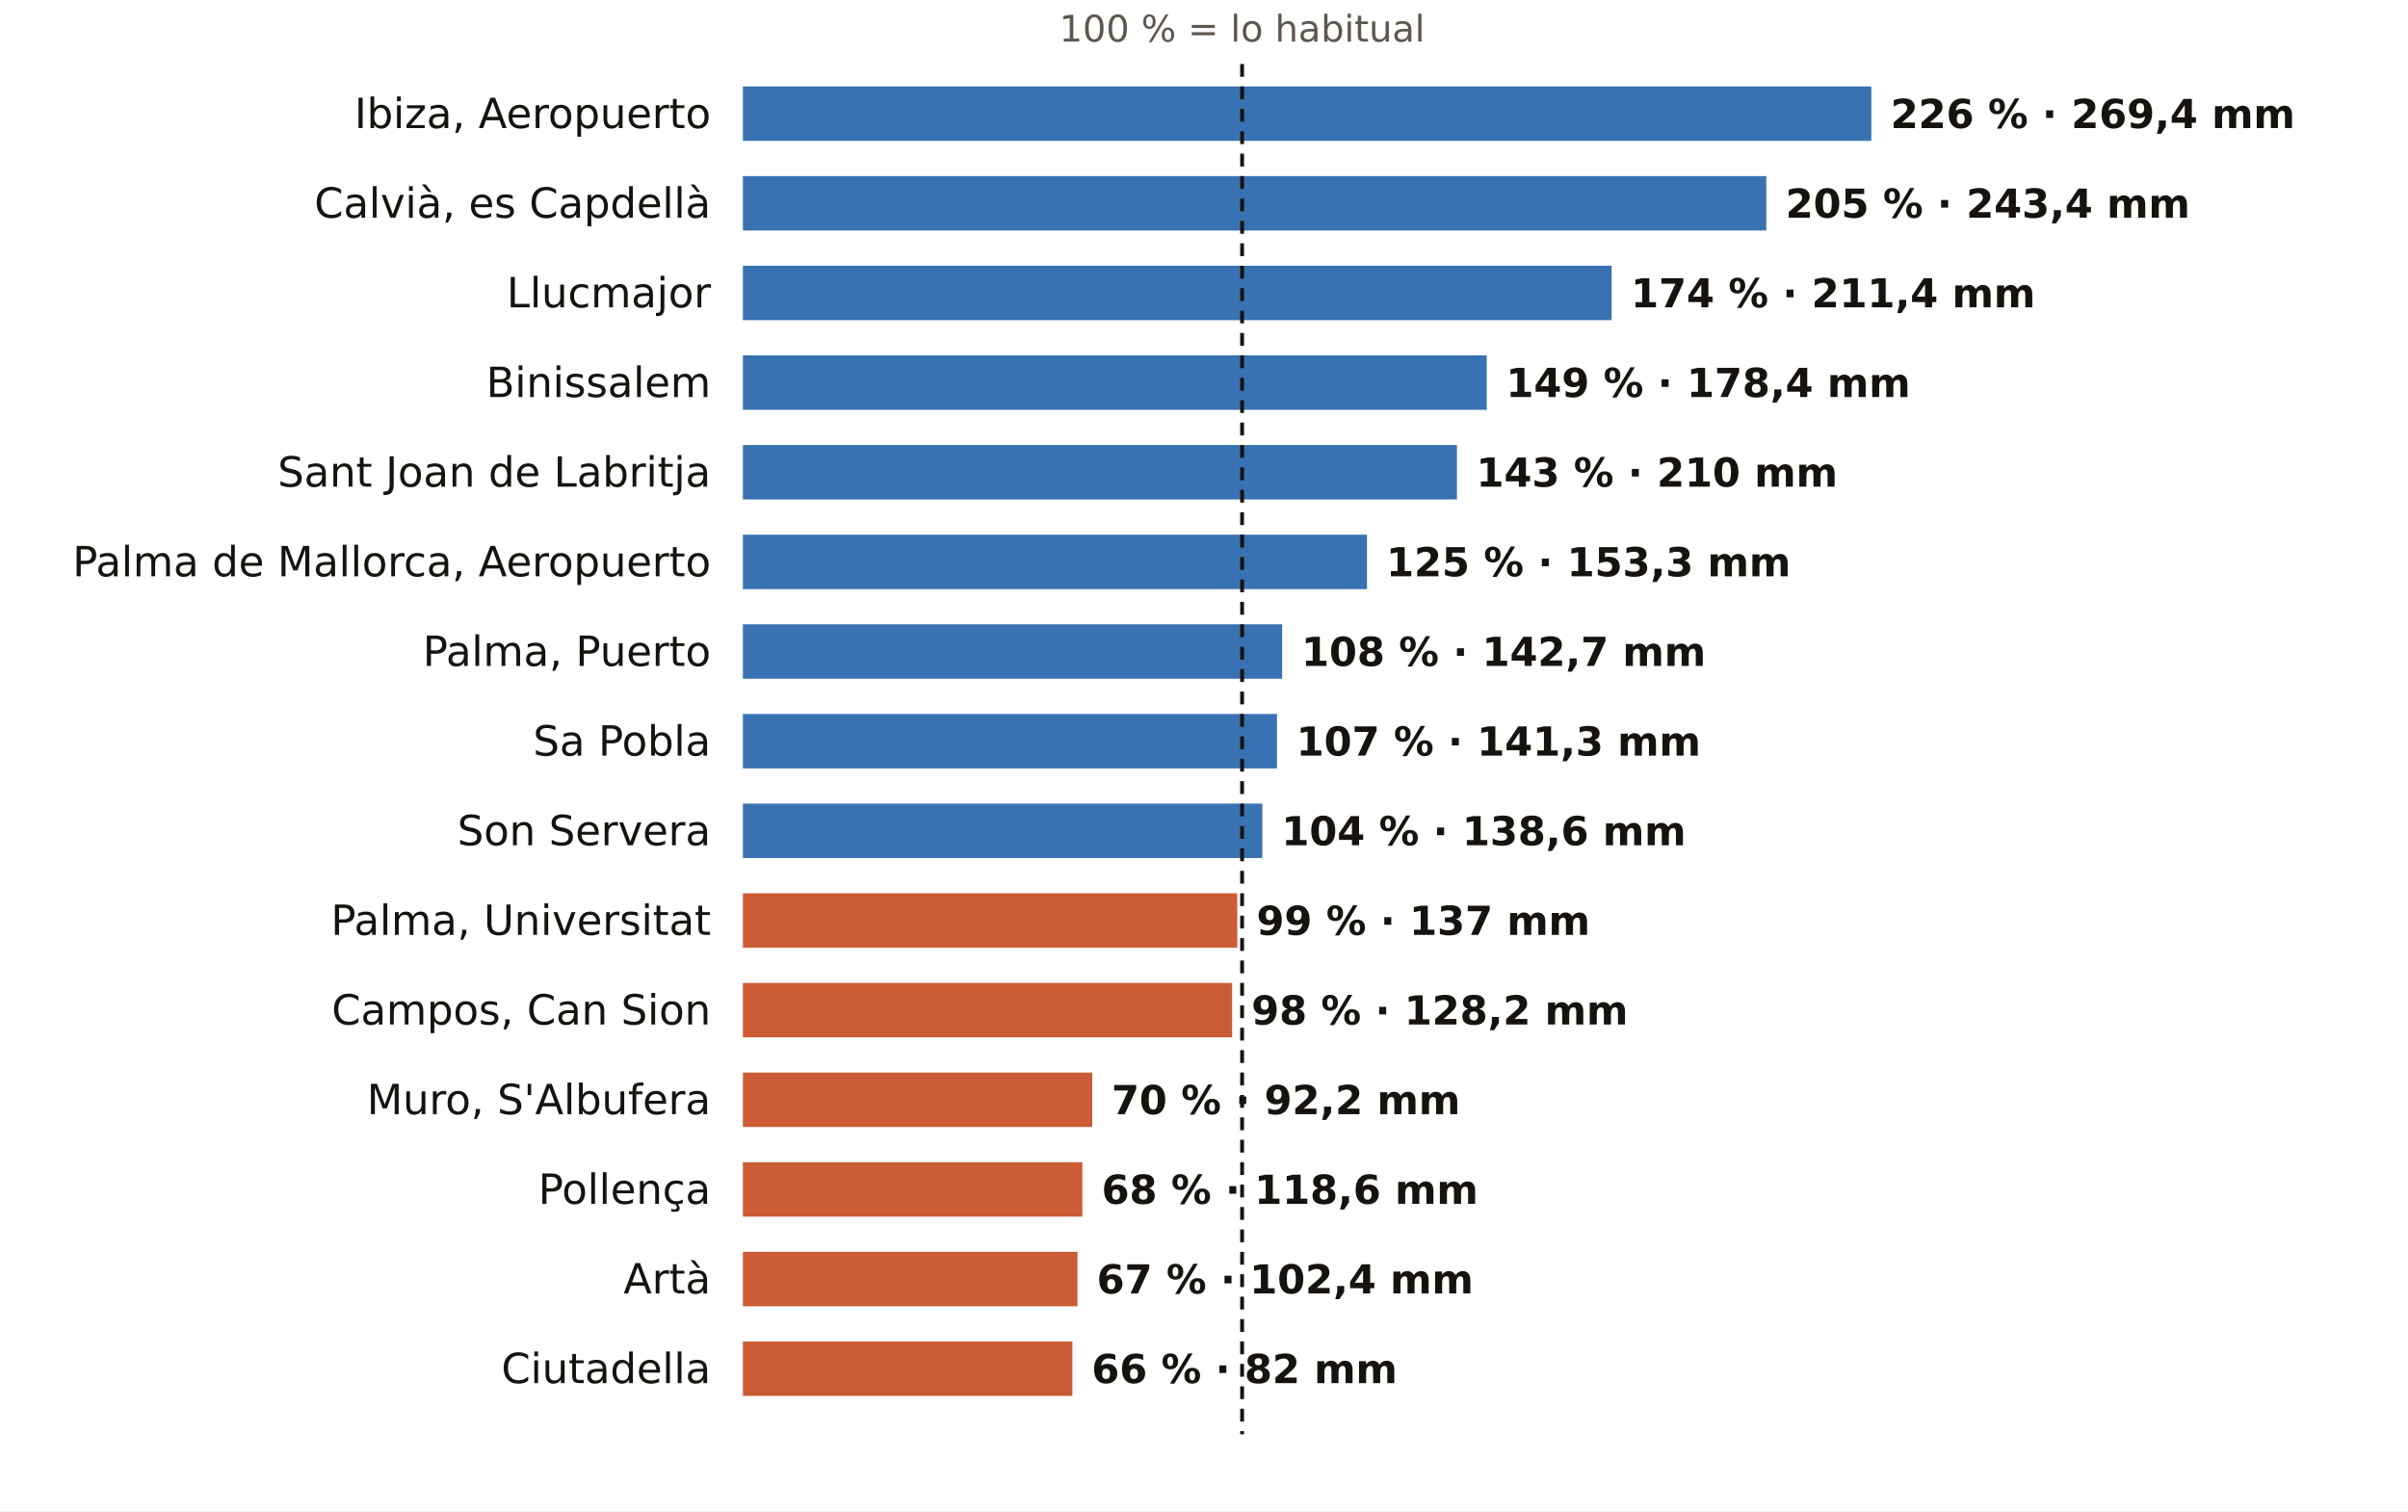
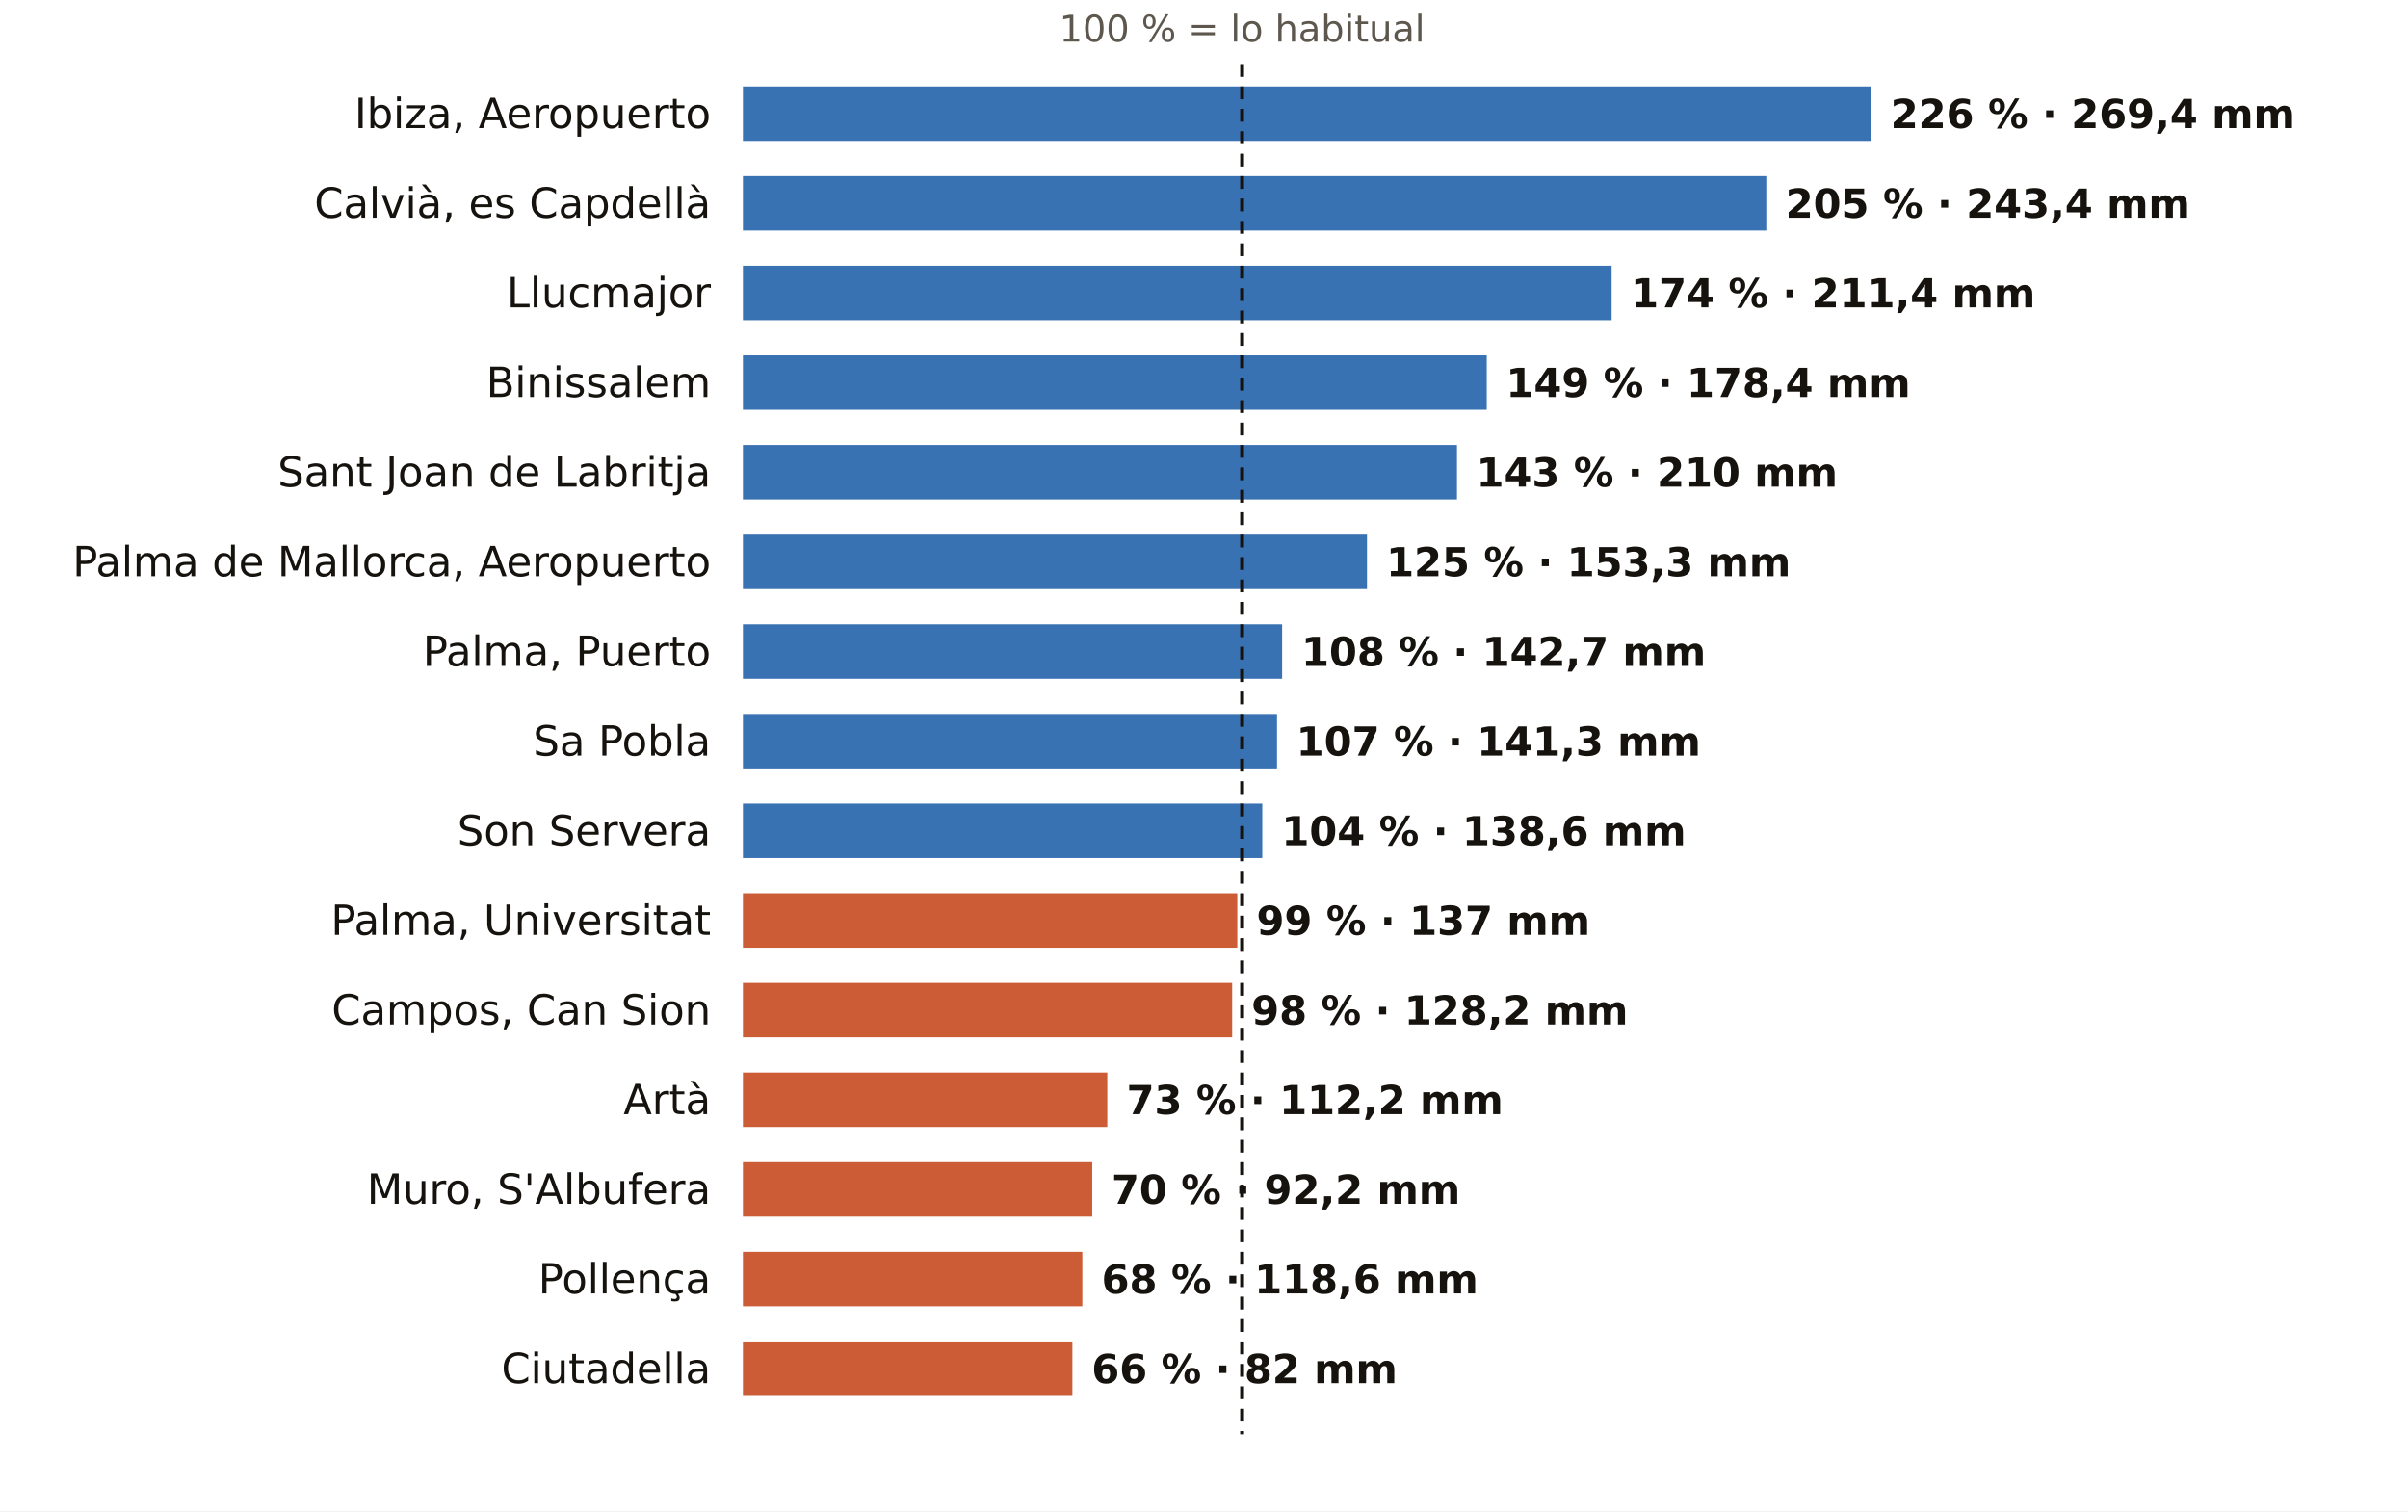
<svg xmlns="http://www.w3.org/2000/svg" viewBox="0 0 752 472" width="752" height="472" role="img" aria-label="El otoño en los pluviómetros de AEMET de Illes Balears: % de lo habitual">
  <rect width="752" height="472" fill="#FFFFFF" />
  <text x="387.9" y="13.0" font-size="11.5" fill="#5E574E" text-anchor="middle" font-weight="400" font-family="Public Sans, DejaVu Sans, Arial, sans-serif">100 % = lo habitual</text>
  <text x="222.0" y="40.0" font-size="13" fill="#16130F" text-anchor="end" font-weight="500" font-family="Public Sans, DejaVu Sans, Arial, sans-serif">Ibiza, Aeropuerto</text>
  <rect x="232" y="27" width="352.4" height="17" fill="#1F5FA8" opacity="0.88" />
  <text x="590.4" y="40.0" font-size="12.5" fill="#16130F" text-anchor="start" font-weight="600" font-family="Public Sans, DejaVu Sans, Arial, sans-serif">226 % · 269,4 mm</text>
  <text x="222.0" y="68.0" font-size="13" fill="#16130F" text-anchor="end" font-weight="500" font-family="Public Sans, DejaVu Sans, Arial, sans-serif">Calvià, es Capdellà</text>
  <rect x="232" y="55" width="319.6" height="17" fill="#1F5FA8" opacity="0.88" />
  <text x="557.6" y="68.0" font-size="12.5" fill="#16130F" text-anchor="start" font-weight="600" font-family="Public Sans, DejaVu Sans, Arial, sans-serif">205 % · 243,4 mm</text>
  <text x="222.0" y="96.0" font-size="13" fill="#16130F" text-anchor="end" font-weight="500" font-family="Public Sans, DejaVu Sans, Arial, sans-serif">Llucmajor</text>
  <rect x="232" y="83" width="271.3" height="17" fill="#1F5FA8" opacity="0.88" />
  <text x="509.3" y="96.0" font-size="12.5" fill="#16130F" text-anchor="start" font-weight="600" font-family="Public Sans, DejaVu Sans, Arial, sans-serif">174 % · 211,4 mm</text>
  <text x="222.0" y="124.0" font-size="13" fill="#16130F" text-anchor="end" font-weight="500" font-family="Public Sans, DejaVu Sans, Arial, sans-serif">Binissalem</text>
  <rect x="232" y="111" width="232.3" height="17" fill="#1F5FA8" opacity="0.88" />
  <text x="470.3" y="124.0" font-size="12.5" fill="#16130F" text-anchor="start" font-weight="600" font-family="Public Sans, DejaVu Sans, Arial, sans-serif">149 % · 178,4 mm</text>
  <text x="222.0" y="152.0" font-size="13" fill="#16130F" text-anchor="end" font-weight="500" font-family="Public Sans, DejaVu Sans, Arial, sans-serif">Sant Joan de Labritja</text>
  <rect x="232" y="139" width="223.0" height="17" fill="#1F5FA8" opacity="0.88" />
  <text x="461.0" y="152.0" font-size="12.5" fill="#16130F" text-anchor="start" font-weight="600" font-family="Public Sans, DejaVu Sans, Arial, sans-serif">143 % · 210 mm</text>
  <text x="222.0" y="180.0" font-size="13" fill="#16130F" text-anchor="end" font-weight="500" font-family="Public Sans, DejaVu Sans, Arial, sans-serif">Palma de Mallorca, Aeropuerto</text>
  <rect x="232" y="167" width="194.9" height="17" fill="#1F5FA8" opacity="0.88" />
  <text x="432.9" y="180.0" font-size="12.5" fill="#16130F" text-anchor="start" font-weight="600" font-family="Public Sans, DejaVu Sans, Arial, sans-serif">125 % · 153,3 mm</text>
  <text x="222.0" y="208.0" font-size="13" fill="#16130F" text-anchor="end" font-weight="500" font-family="Public Sans, DejaVu Sans, Arial, sans-serif">Palma, Puerto</text>
  <rect x="232" y="195" width="168.4" height="17" fill="#1F5FA8" opacity="0.88" />
  <text x="406.4" y="208.0" font-size="12.5" fill="#16130F" text-anchor="start" font-weight="600" font-family="Public Sans, DejaVu Sans, Arial, sans-serif">108 % · 142,7 mm</text>
  <text x="222.0" y="236.0" font-size="13" fill="#16130F" text-anchor="end" font-weight="500" font-family="Public Sans, DejaVu Sans, Arial, sans-serif">Sa Pobla</text>
  <rect x="232" y="223" width="166.8" height="17" fill="#1F5FA8" opacity="0.88" />
  <text x="404.8" y="236.0" font-size="12.5" fill="#16130F" text-anchor="start" font-weight="600" font-family="Public Sans, DejaVu Sans, Arial, sans-serif">107 % · 141,3 mm</text>
  <text x="222.0" y="264.0" font-size="13" fill="#16130F" text-anchor="end" font-weight="500" font-family="Public Sans, DejaVu Sans, Arial, sans-serif">Son Servera</text>
  <rect x="232" y="251" width="162.2" height="17" fill="#1F5FA8" opacity="0.88" />
  <text x="400.2" y="264.0" font-size="12.5" fill="#16130F" text-anchor="start" font-weight="600" font-family="Public Sans, DejaVu Sans, Arial, sans-serif">104 % · 138,6 mm</text>
  <text x="222.0" y="292.0" font-size="13" fill="#16130F" text-anchor="end" font-weight="500" font-family="Public Sans, DejaVu Sans, Arial, sans-serif">Palma, Universitat</text>
  <rect x="232" y="279" width="154.4" height="17" fill="#C4461A" opacity="0.88" />
  <text x="392.4" y="292.0" font-size="12.5" fill="#16130F" text-anchor="start" font-weight="600" font-family="Public Sans, DejaVu Sans, Arial, sans-serif">99 % · 137 mm</text>
  <text x="222.0" y="320.0" font-size="13" fill="#16130F" text-anchor="end" font-weight="500" font-family="Public Sans, DejaVu Sans, Arial, sans-serif">Campos, Can Sion</text>
  <rect x="232" y="307" width="152.8" height="17" fill="#C4461A" opacity="0.88" />
  <text x="390.8" y="320.0" font-size="12.5" fill="#16130F" text-anchor="start" font-weight="600" font-family="Public Sans, DejaVu Sans, Arial, sans-serif">98 % · 128,2 mm</text>
-   <text x="222.0" y="348.0" font-size="13" fill="#16130F" text-anchor="end" font-weight="500" font-family="Public Sans, DejaVu Sans, Arial, sans-serif">Muro, S'Albufera</text>
-   <rect x="232" y="335" width="109.1" height="17" fill="#C4461A" opacity="0.88" />
-   <text x="347.1" y="348.0" font-size="12.5" fill="#16130F" text-anchor="start" font-weight="600" font-family="Public Sans, DejaVu Sans, Arial, sans-serif">70 % · 92,2 mm</text>
-   <text x="222.0" y="376.0" font-size="13" fill="#16130F" text-anchor="end" font-weight="500" font-family="Public Sans, DejaVu Sans, Arial, sans-serif">Pollença</text>
-   <rect x="232" y="363" width="106.0" height="17" fill="#C4461A" opacity="0.88" />
-   <text x="344.0" y="376.0" font-size="12.5" fill="#16130F" text-anchor="start" font-weight="600" font-family="Public Sans, DejaVu Sans, Arial, sans-serif">68 % · 118,6 mm</text>
-   <text x="222.0" y="404.0" font-size="13" fill="#16130F" text-anchor="end" font-weight="500" font-family="Public Sans, DejaVu Sans, Arial, sans-serif">Artà</text>
-   <rect x="232" y="391" width="104.5" height="17" fill="#C4461A" opacity="0.88" />
-   <text x="342.5" y="404.0" font-size="12.5" fill="#16130F" text-anchor="start" font-weight="600" font-family="Public Sans, DejaVu Sans, Arial, sans-serif">67 % · 102,4 mm</text>
+   <text x="222.0" y="348.0" font-size="13" fill="#16130F" text-anchor="end" font-weight="500" font-family="Public Sans, DejaVu Sans, Arial, sans-serif">Artà</text>
+   <rect x="232" y="335" width="113.8" height="17" fill="#C4461A" opacity="0.88" />
+   <text x="351.8" y="348.0" font-size="12.5" fill="#16130F" text-anchor="start" font-weight="600" font-family="Public Sans, DejaVu Sans, Arial, sans-serif">73 % · 112,2 mm</text>
+   <text x="222.0" y="376.0" font-size="13" fill="#16130F" text-anchor="end" font-weight="500" font-family="Public Sans, DejaVu Sans, Arial, sans-serif">Muro, S'Albufera</text>
+   <rect x="232" y="363" width="109.1" height="17" fill="#C4461A" opacity="0.88" />
+   <text x="347.1" y="376.0" font-size="12.5" fill="#16130F" text-anchor="start" font-weight="600" font-family="Public Sans, DejaVu Sans, Arial, sans-serif">70 % · 92,2 mm</text>
+   <text x="222.0" y="404.0" font-size="13" fill="#16130F" text-anchor="end" font-weight="500" font-family="Public Sans, DejaVu Sans, Arial, sans-serif">Pollença</text>
+   <rect x="232" y="391" width="106.0" height="17" fill="#C4461A" opacity="0.88" />
+   <text x="344.0" y="404.0" font-size="12.5" fill="#16130F" text-anchor="start" font-weight="600" font-family="Public Sans, DejaVu Sans, Arial, sans-serif">68 % · 118,6 mm</text>
  <text x="222.0" y="432.0" font-size="13" fill="#16130F" text-anchor="end" font-weight="500" font-family="Public Sans, DejaVu Sans, Arial, sans-serif">Ciutadella</text>
  <rect x="232" y="419" width="102.9" height="17" fill="#C4461A" opacity="0.88" />
  <text x="340.9" y="432.0" font-size="12.5" fill="#16130F" text-anchor="start" font-weight="600" font-family="Public Sans, DejaVu Sans, Arial, sans-serif">66 % · 82 mm</text>
  <line x1="387.9" x2="387.9" y1="20" y2="448" stroke="#16130F" stroke-width="1.2" stroke-dasharray="4 3" />
</svg>
